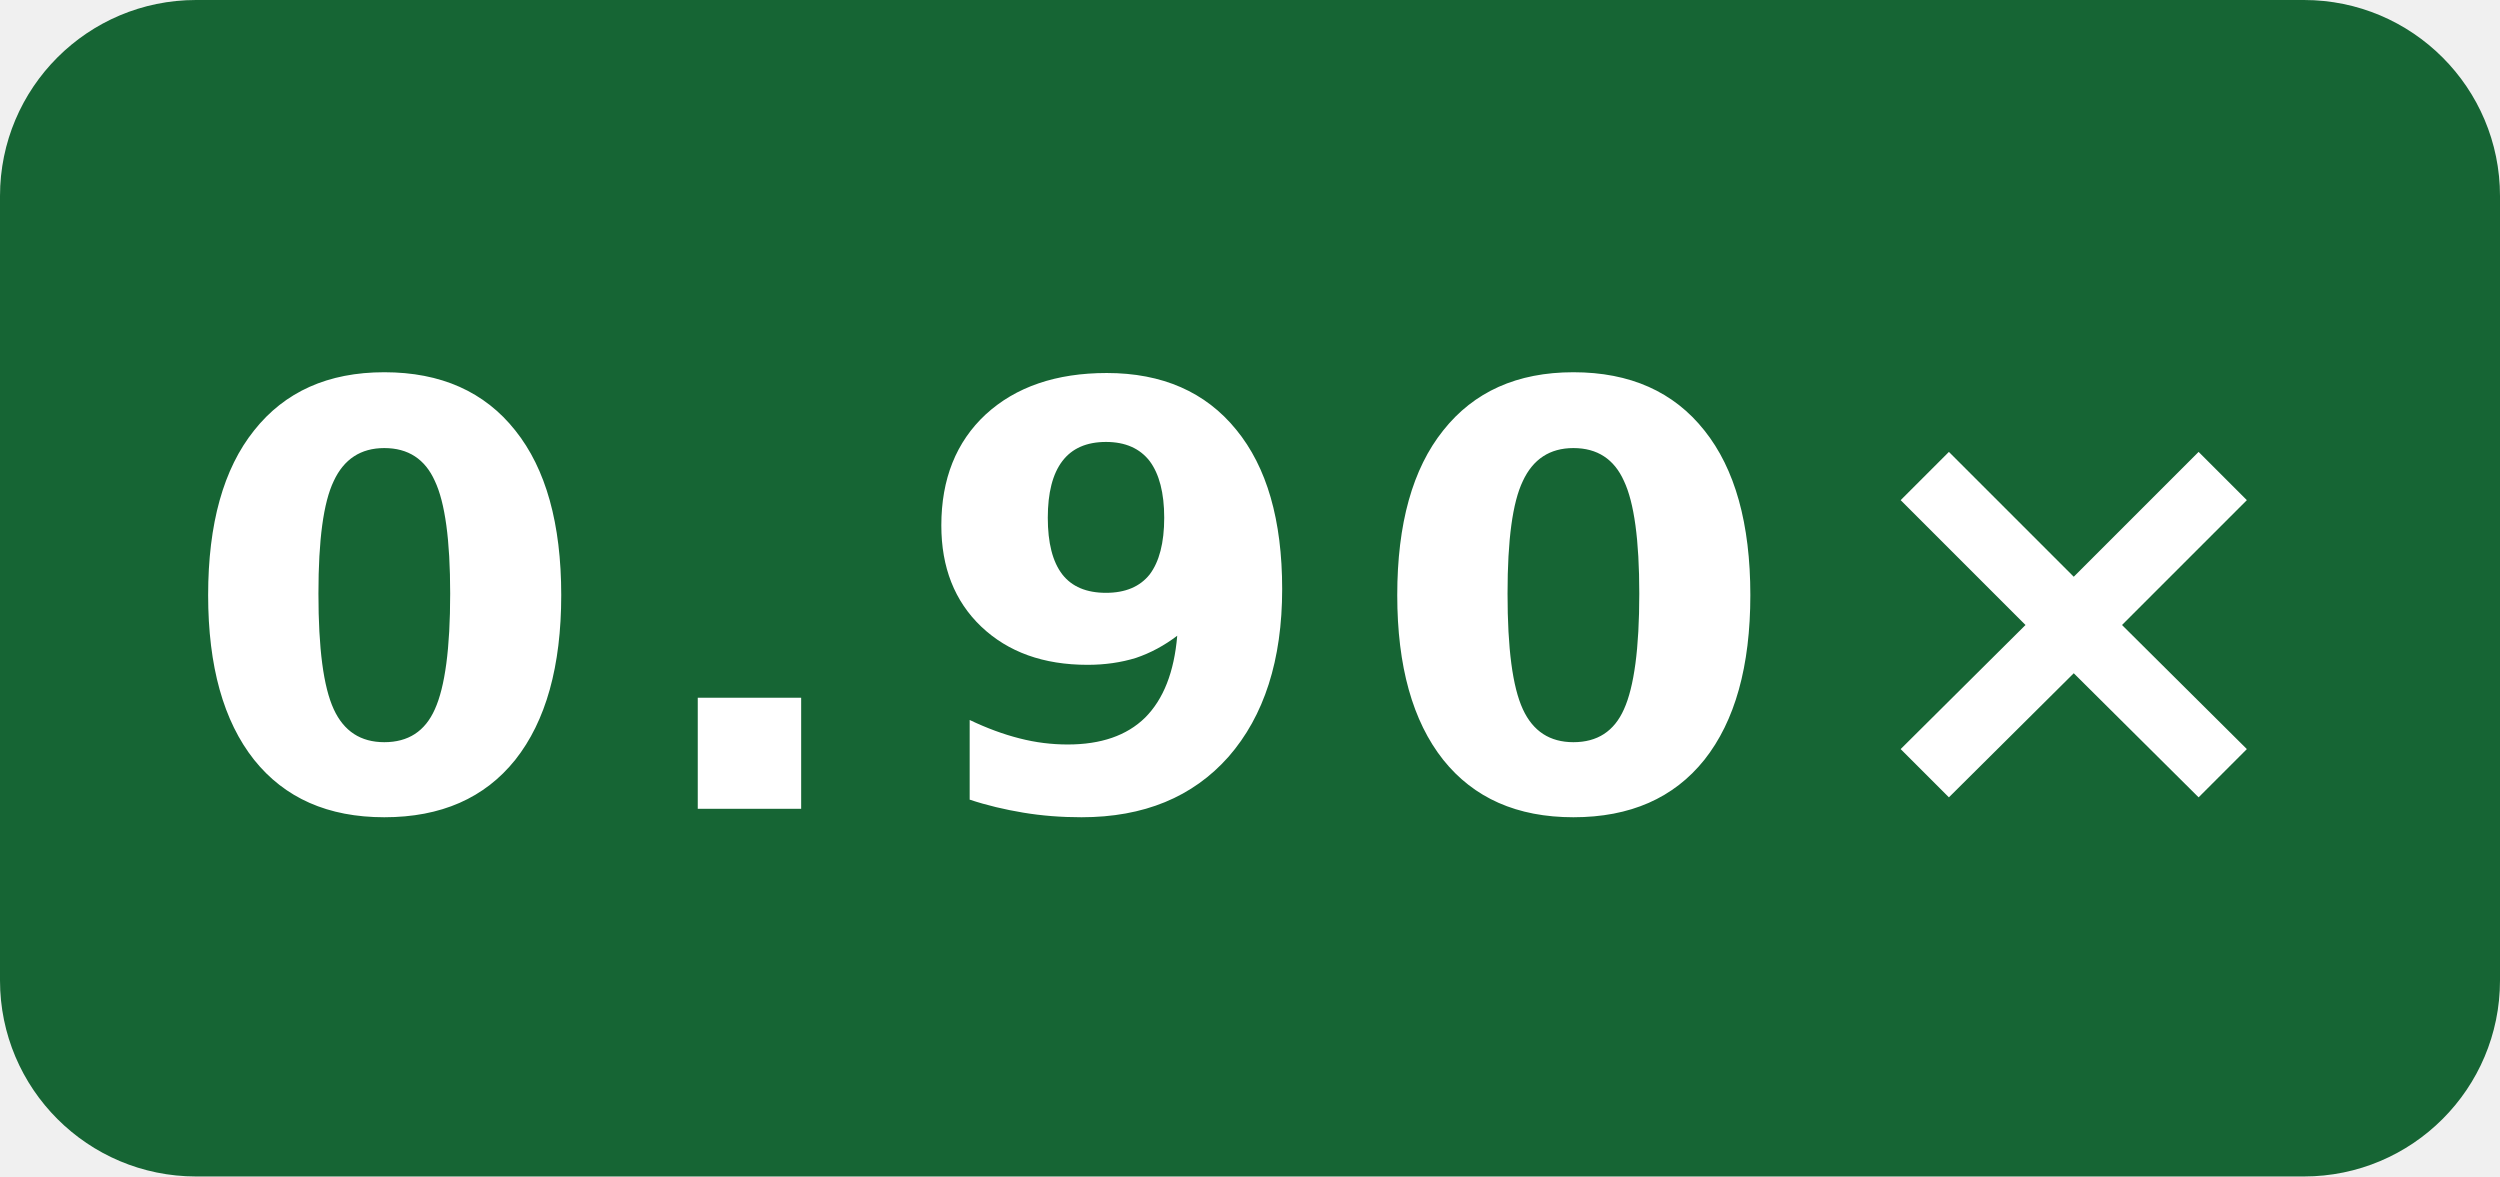
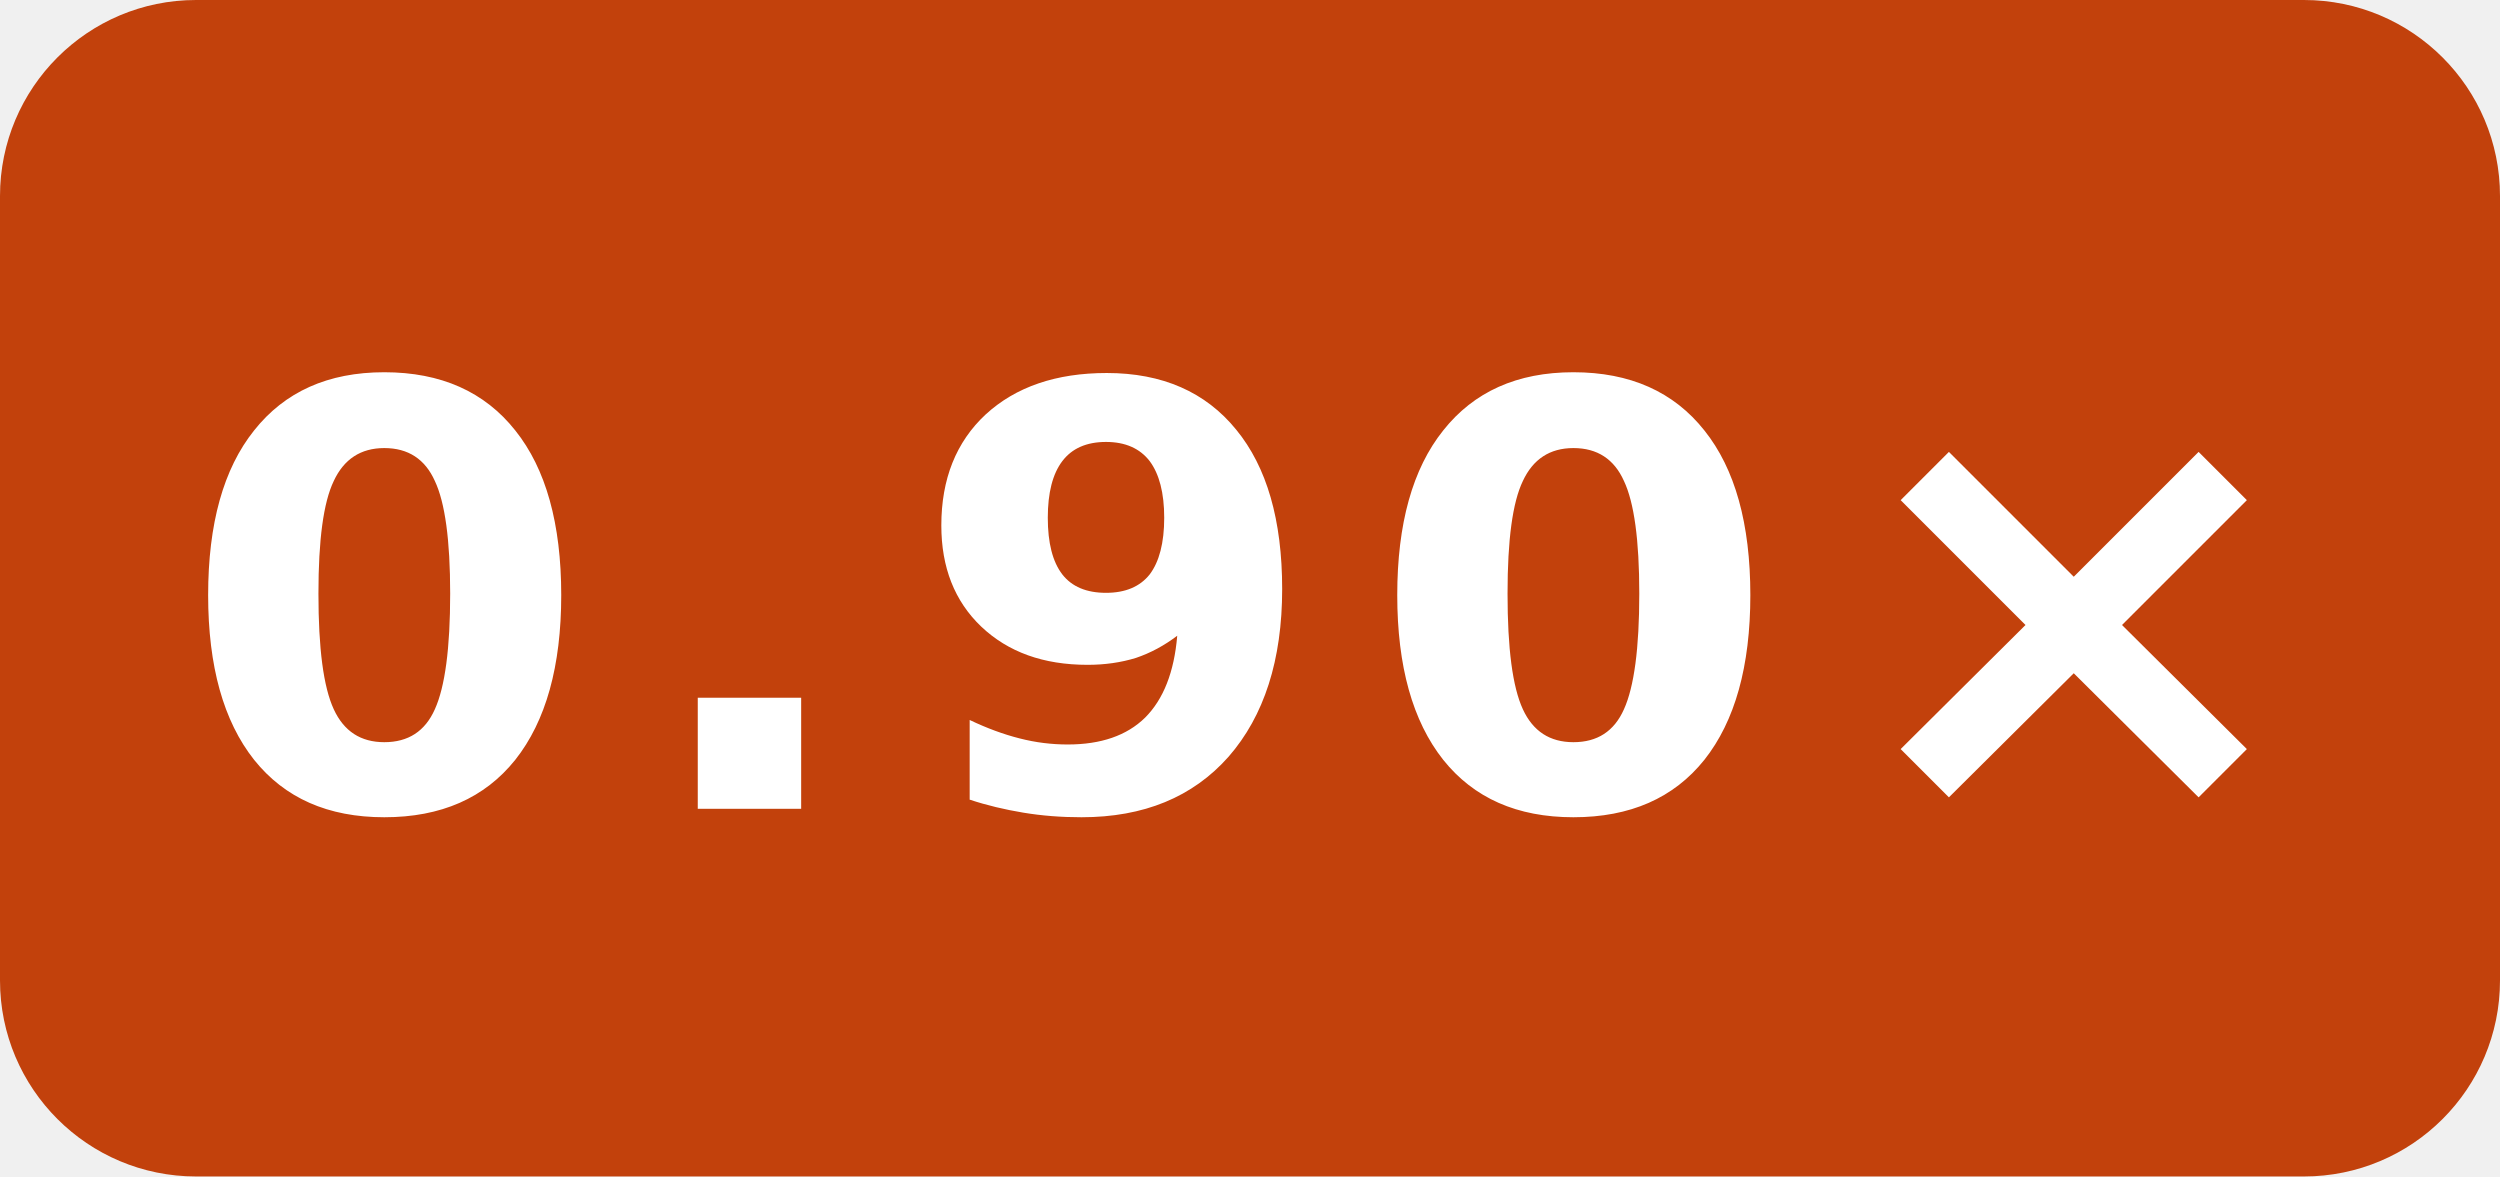
<svg xmlns="http://www.w3.org/2000/svg" width="51" height="24" viewBox="0 0 51 24" role="img" aria-label="simdjson SSE · EPYC 7763 O3 runtime-gcc: 0.90×">
-   <rect width="51" height="24" rx="4" fill="#166534" />
+   <rect width="51" height="24" rx="4" fill="#c2410c" />
  <text x="25.5" y="16.5" fill="#fff" text-anchor="middle" font-family="Verdana,Geneva,DejaVu Sans,sans-serif" font-size="12" font-weight="700" letter-spacing="1" textLength="39" lengthAdjust="spacingAndGlyphs">0.90×</text>
</svg>
